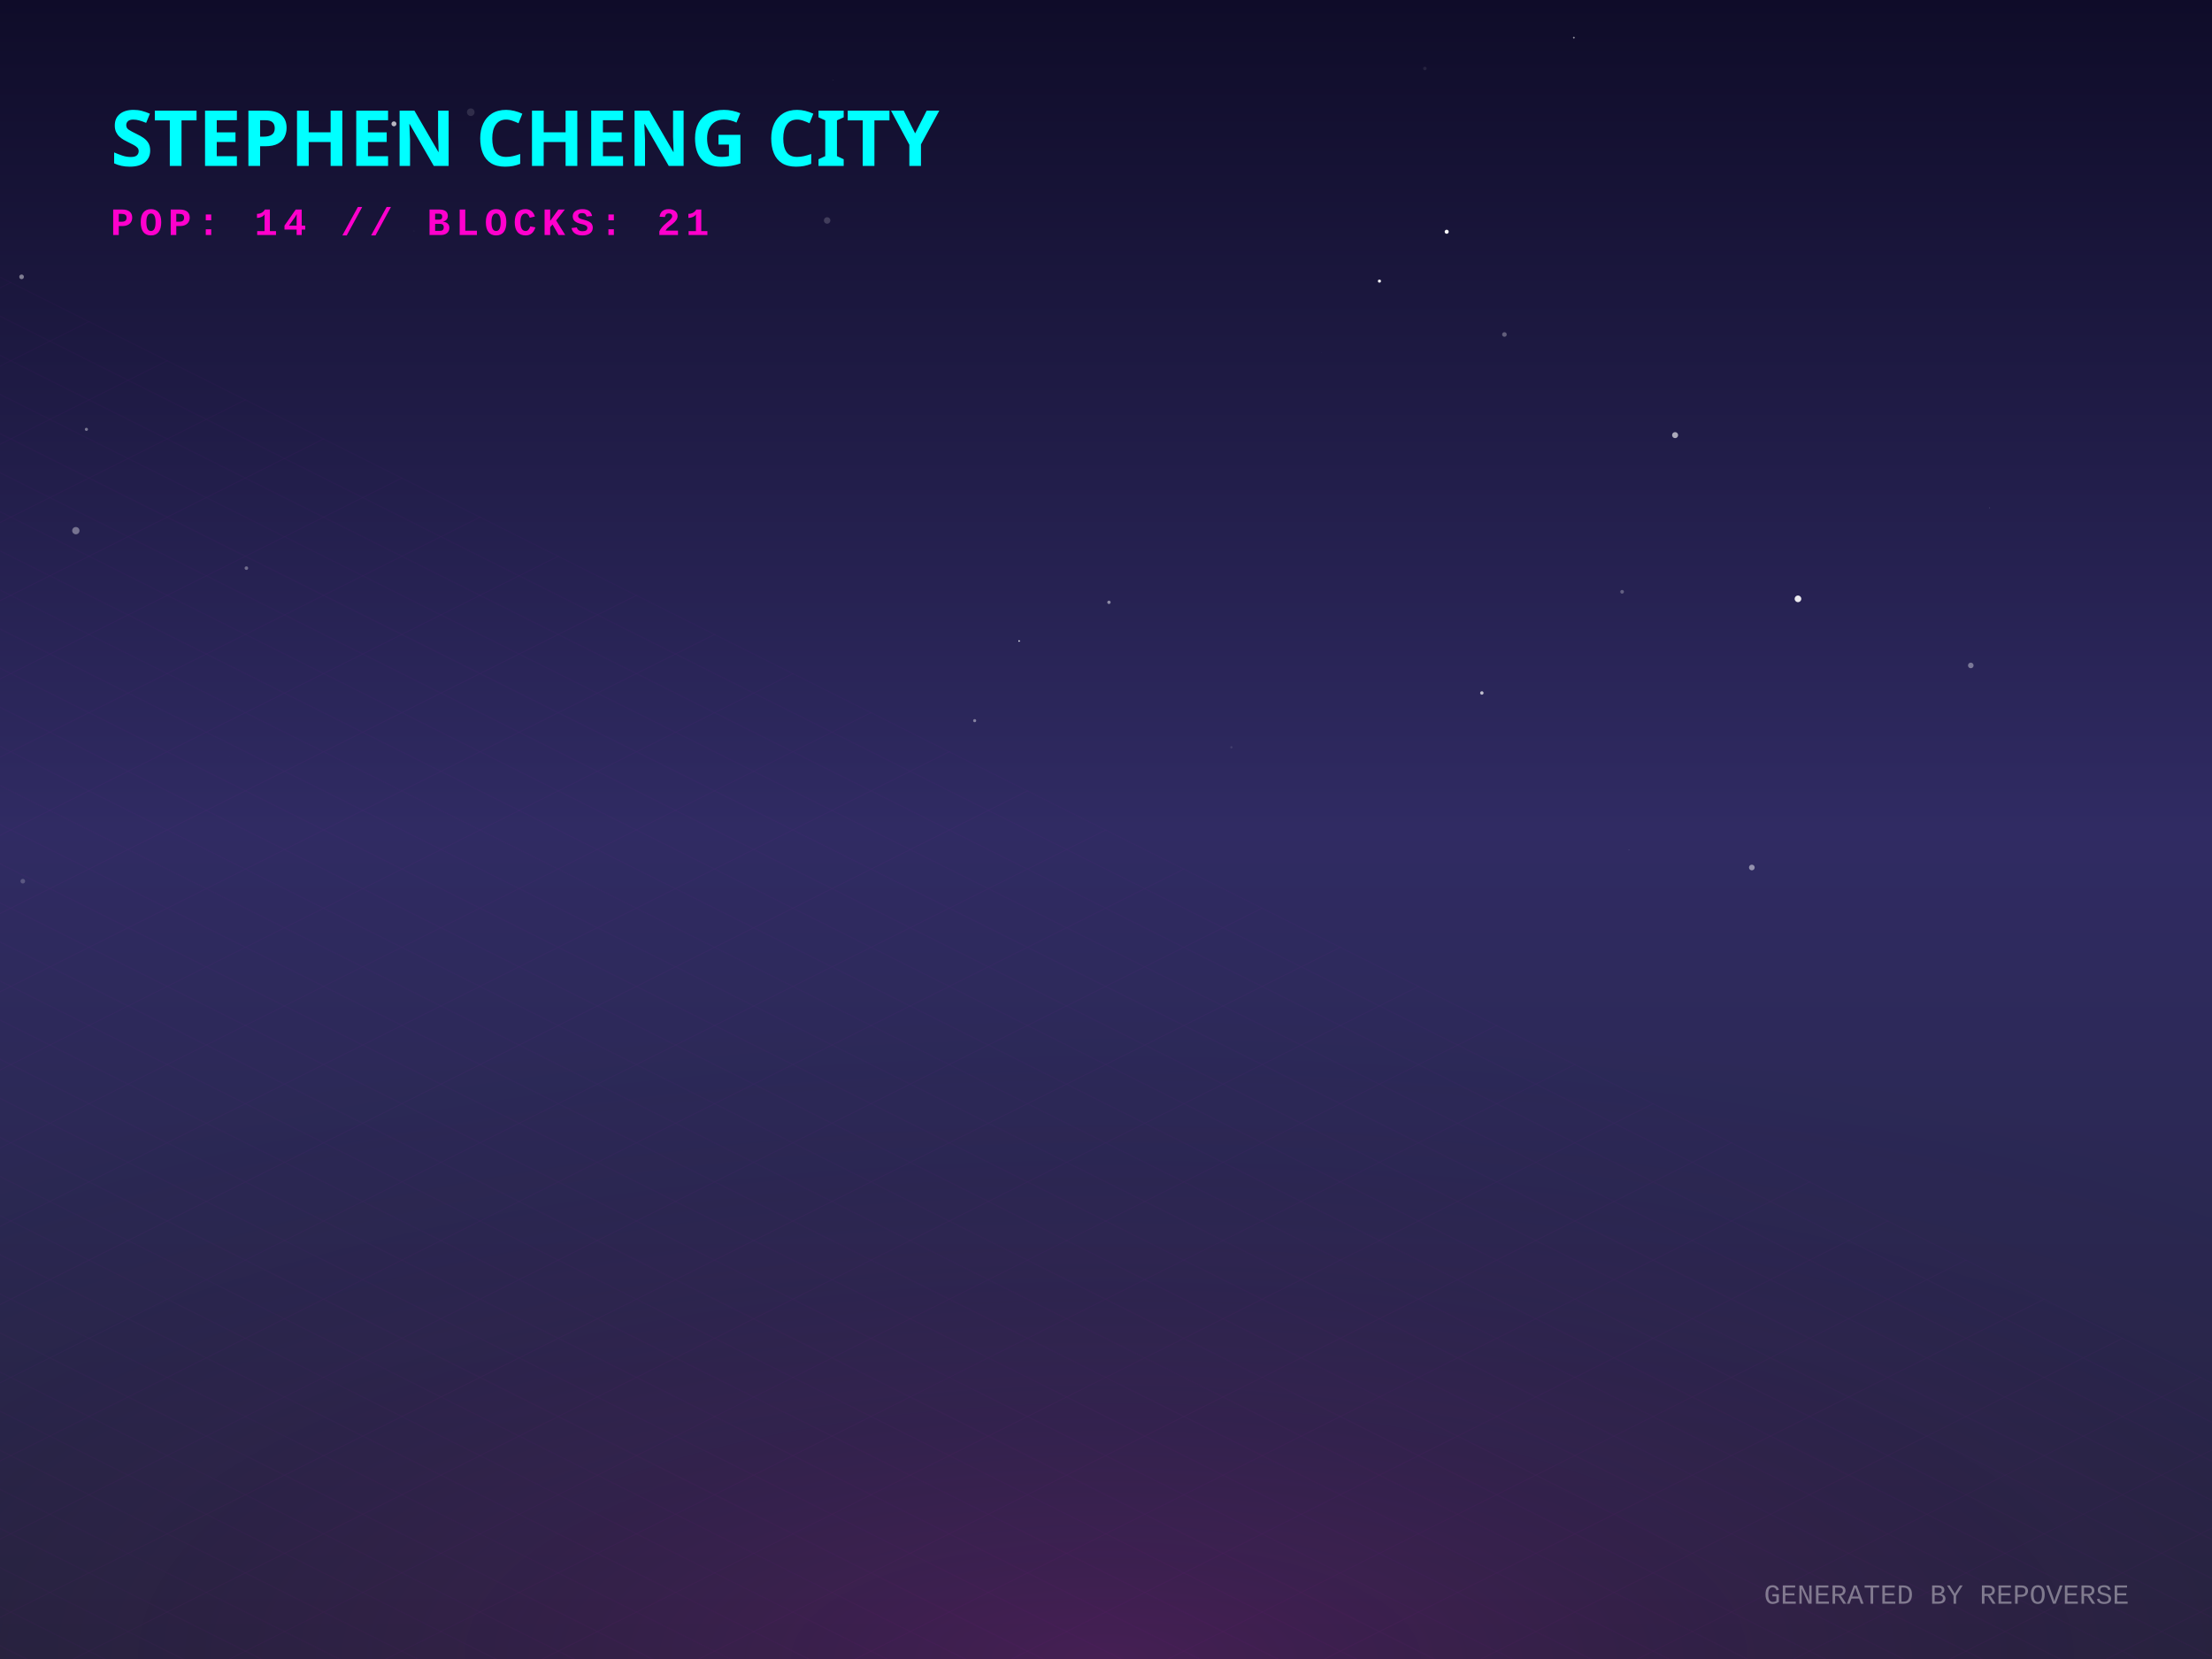
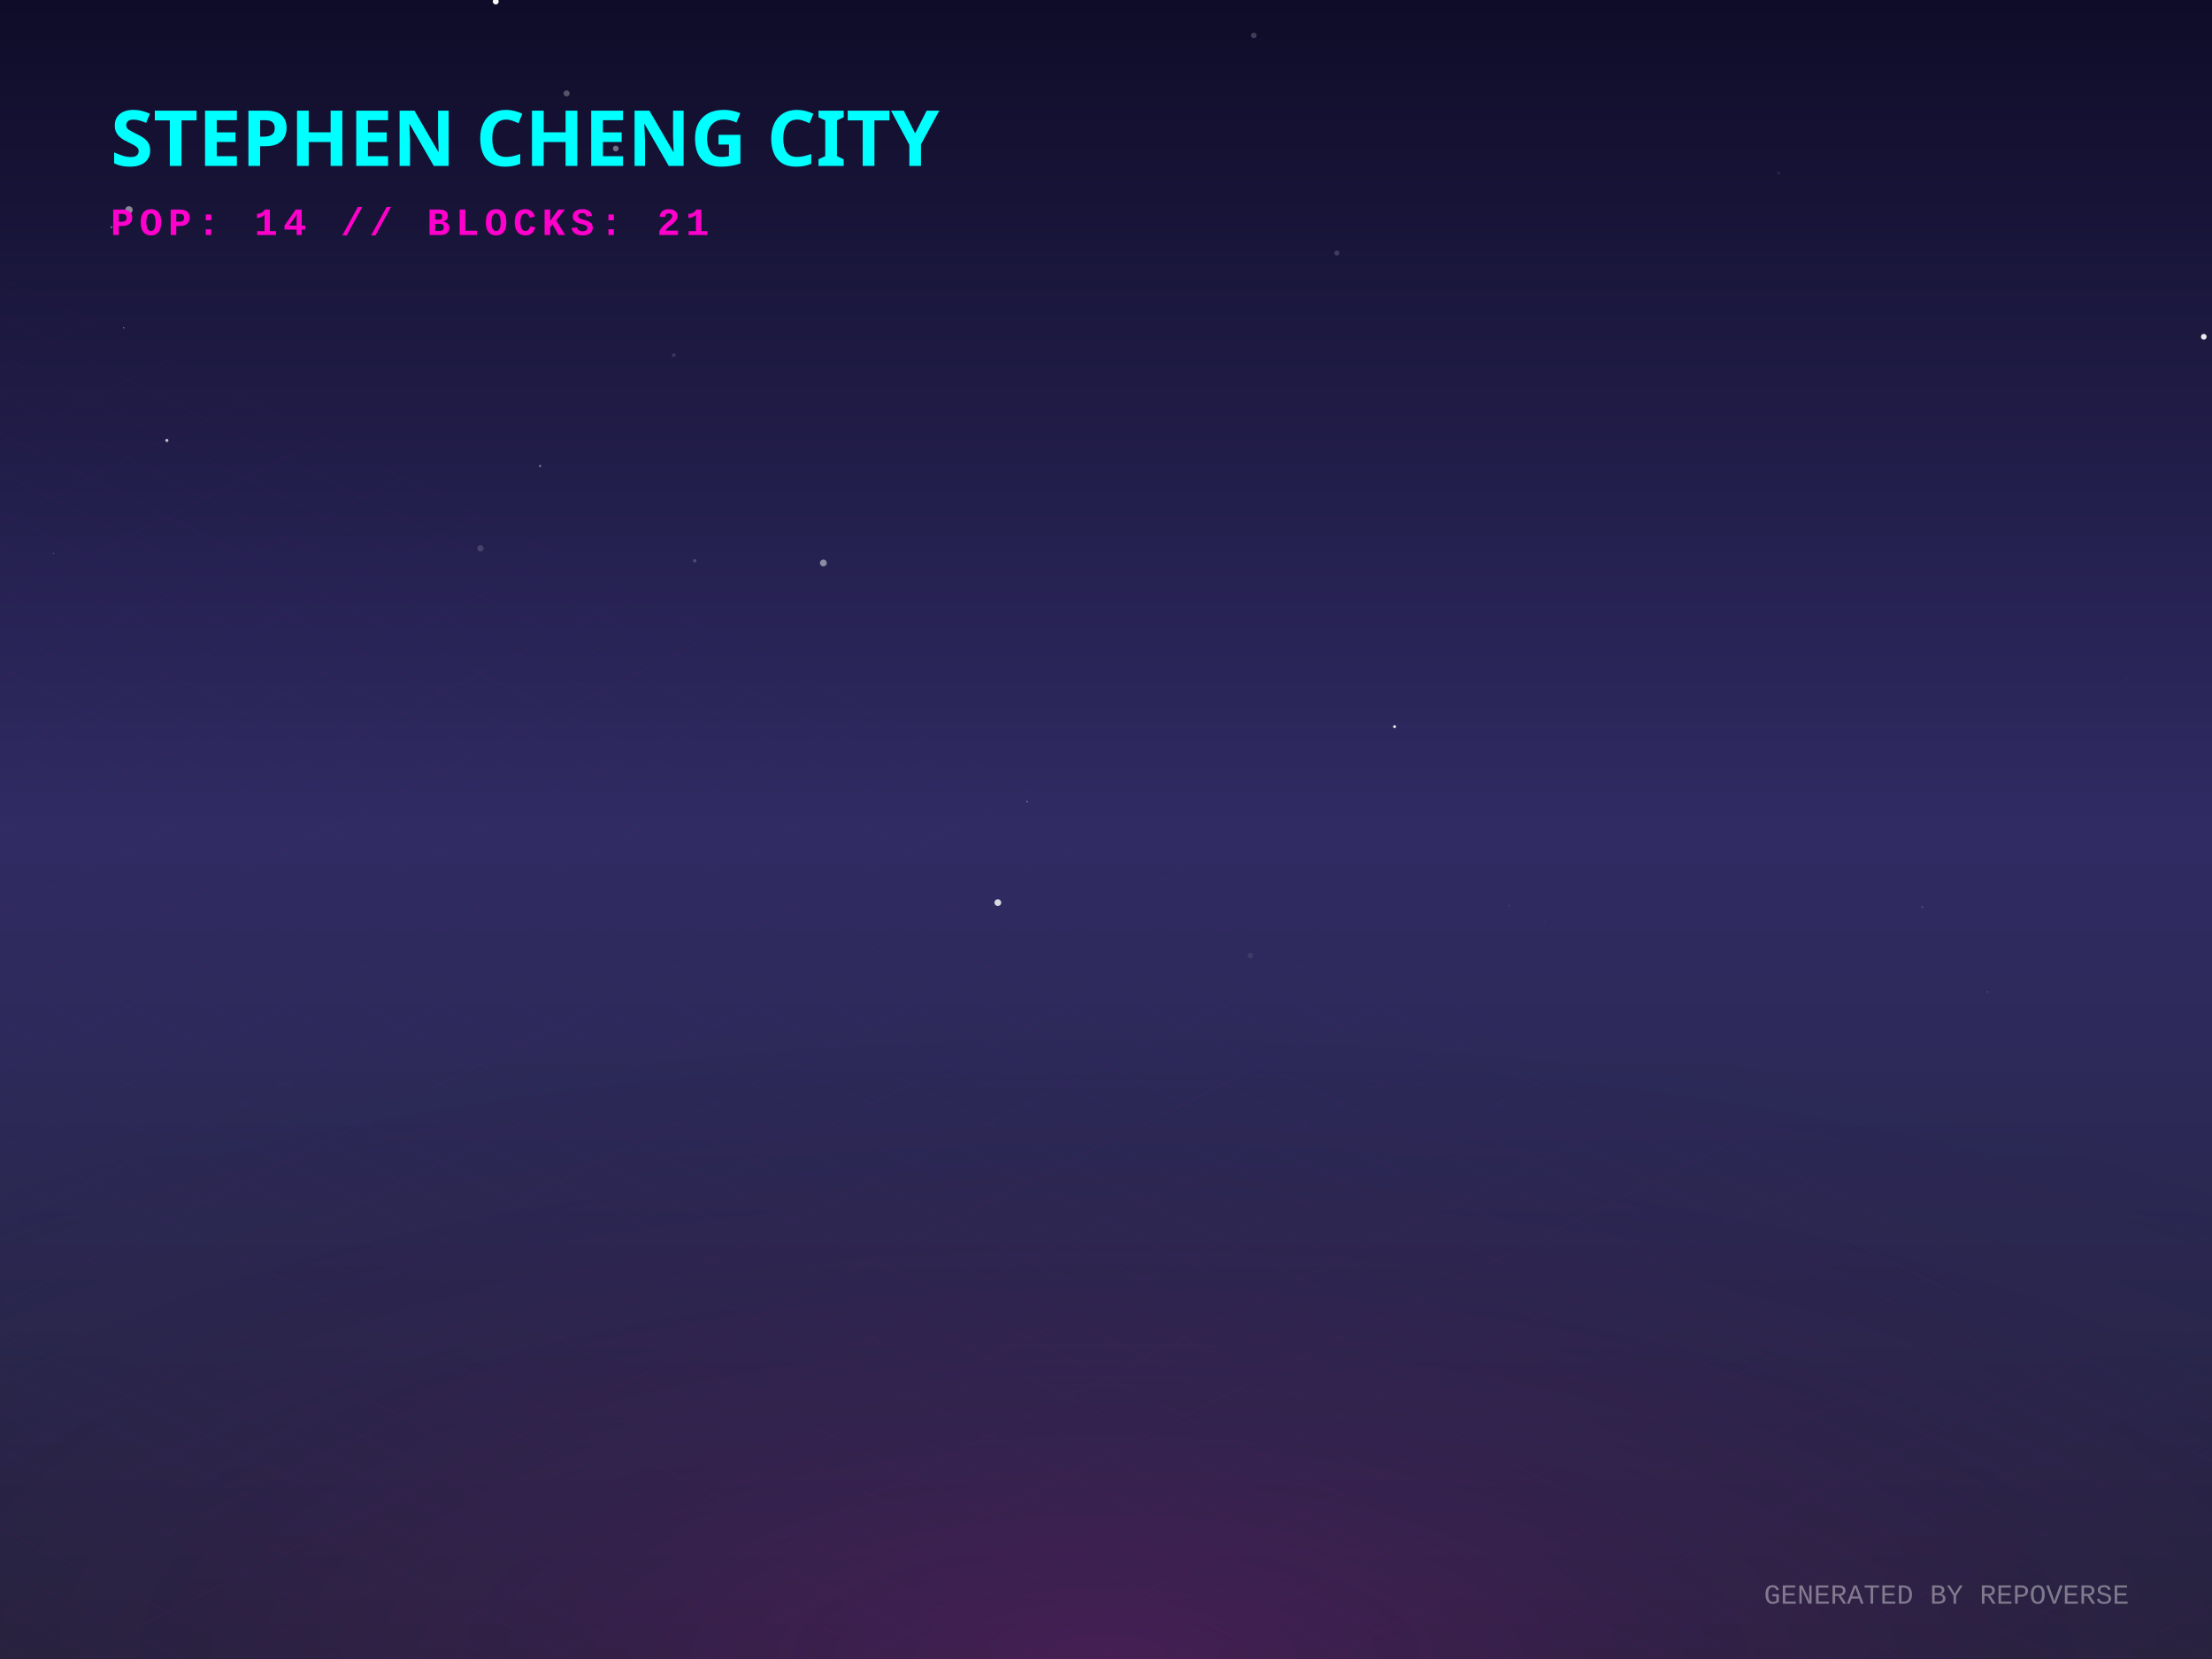
<svg xmlns="http://www.w3.org/2000/svg" width="800" height="600" viewBox="0 0 800 600">
  <defs>
    <linearGradient id="skyGradient" x1="0%" y1="0%" x2="0%" y2="100%">
      <stop offset="0%" stop-color="#0f0c29" />
      <stop offset="50%" stop-color="#302b63" />
      <stop offset="100%" stop-color="#24243e" />
    </linearGradient>
    <pattern id="gridPattern" width="40" height="20" patternUnits="userSpaceOnUse" patternTransform="rotate(0)">
      <path d="M 40 0 L 0 0 0 20" fill="none" stroke="magenta" stroke-width="0.5" opacity="0.2" />
    </pattern>
    <radialGradient id="floorGlow" cx="50%" cy="100%" r="80%">
      <stop offset="0%" stop-color="#ff00cc" stop-opacity="0.15" />
      <stop offset="100%" stop-color="transparent" />
    </radialGradient>
    <linearGradient id="gradLeft-happy" x1="0%" y1="0%" x2="100%" y2="100%">
      <stop offset="0%" stop-color="#FFD700" stop-opacity="0.8" />
      <stop offset="100%" stop-color="#050510" stop-opacity="0.9" />
    </linearGradient>
    <linearGradient id="gradRight-happy" x1="0%" y1="0%" x2="0%" y2="100%">
      <stop offset="0%" stop-color="#FFD700" stop-opacity="0.6" />
      <stop offset="100%" stop-color="#0b0b1a" stop-opacity="0.8" />
    </linearGradient>
    <linearGradient id="gradLeft-focused" x1="0%" y1="0%" x2="100%" y2="100%">
      <stop offset="0%" stop-color="#00FF94" stop-opacity="0.8" />
      <stop offset="100%" stop-color="#050510" stop-opacity="0.9" />
    </linearGradient>
    <linearGradient id="gradRight-focused" x1="0%" y1="0%" x2="0%" y2="100%">
      <stop offset="0%" stop-color="#00FF94" stop-opacity="0.6" />
      <stop offset="100%" stop-color="#0b0b1a" stop-opacity="0.8" />
    </linearGradient>
    <linearGradient id="gradLeft-calm" x1="0%" y1="0%" x2="100%" y2="100%">
      <stop offset="0%" stop-color="#00C2FF" stop-opacity="0.8" />
      <stop offset="100%" stop-color="#050510" stop-opacity="0.9" />
    </linearGradient>
    <linearGradient id="gradRight-calm" x1="0%" y1="0%" x2="0%" y2="100%">
      <stop offset="0%" stop-color="#00C2FF" stop-opacity="0.6" />
      <stop offset="100%" stop-color="#0b0b1a" stop-opacity="0.8" />
    </linearGradient>
    <linearGradient id="gradLeft-stressed" x1="0%" y1="0%" x2="100%" y2="100%">
      <stop offset="0%" stop-color="#FF2A6D" stop-opacity="0.8" />
      <stop offset="100%" stop-color="#050510" stop-opacity="0.9" />
    </linearGradient>
    <linearGradient id="gradRight-stressed" x1="0%" y1="0%" x2="0%" y2="100%">
      <stop offset="0%" stop-color="#FF2A6D" stop-opacity="0.6" />
      <stop offset="100%" stop-color="#0b0b1a" stop-opacity="0.8" />
    </linearGradient>
    <linearGradient id="gradLeft-energetic" x1="0%" y1="0%" x2="100%" y2="100%">
      <stop offset="0%" stop-color="#D300C5" stop-opacity="0.8" />
      <stop offset="100%" stop-color="#050510" stop-opacity="0.9" />
    </linearGradient>
    <linearGradient id="gradRight-energetic" x1="0%" y1="0%" x2="0%" y2="100%">
      <stop offset="0%" stop-color="#D300C5" stop-opacity="0.6" />
      <stop offset="100%" stop-color="#0b0b1a" stop-opacity="0.8" />
    </linearGradient>
  </defs>
  <rect width="100%" height="100%" fill="url(#skyGradient)" />
-   <circle cx="299.143" cy="79.729" r="1.175" fill="white" opacity="0.177" />
-   <circle cx="27.43" cy="191.927" r="1.322" fill="white" opacity="0.372" />
-   <circle cx="605.825" cy="157.369" r="1.088" fill="white" opacity="0.628" />
-   <circle cx="586.656" cy="214.028" r="0.667" fill="white" opacity="0.278" />
-   <circle cx="352.504" cy="260.639" r="0.556" fill="white" opacity="0.425" />
-   <circle cx="142.475" cy="44.793" r="0.896" fill="white" opacity="0.697" />
-   <circle cx="712.764" cy="240.667" r="1.008" fill="white" opacity="0.38" />
-   <circle cx="498.892" cy="101.664" r="0.573" fill="white" opacity="0.914" />
-   <circle cx="149.726" cy="83.553" r="0.148" fill="white" opacity="0.116" />
-   <circle cx="8.248" cy="318.696" r="0.841" fill="white" opacity="0.214" />
-   <circle cx="170.256" cy="40.579" r="1.379" fill="white" opacity="0.124" />
-   <circle cx="515.327" cy="24.763" r="0.628" fill="white" opacity="0.084" />
-   <circle cx="401.07" cy="217.832" r="0.606" fill="white" opacity="0.477" />
-   <circle cx="569.207" cy="13.624" r="0.315" fill="white" opacity="0.573" />
-   <circle cx="589.124" cy="307.353" r="0.083" fill="white" opacity="0.694" />
-   <circle cx="535.933" cy="250.622" r="0.623" fill="white" opacity="0.698" />
-   <circle cx="89.107" cy="205.475" r="0.643" fill="white" opacity="0.341" />
-   <circle cx="544.099" cy="120.97" r="0.835" fill="white" opacity="0.304" />
-   <circle cx="445.351" cy="270.265" r="0.41" fill="white" opacity="0.105" />
-   <circle cx="301.368" cy="29.02" r="0.056" fill="white" opacity="0.958" />
-   <circle cx="523.213" cy="83.817" r="0.733" fill="white" opacity="0.968" />
-   <circle cx="31.25" cy="155.284" r="0.564" fill="white" opacity="0.401" />
-   <circle cx="719.603" cy="183.678" r="0.095" fill="white" opacity="0.573" />
-   <circle cx="83.169" cy="273.539" r="0.015" fill="white" opacity="0.775" />
-   <circle cx="633.575" cy="313.742" r="1.03" fill="white" opacity="0.483" />
-   <circle cx="368.586" cy="231.829" r="0.283" fill="white" opacity="0.978" />
-   <circle cx="92.003" cy="127.97" r="0.018" fill="white" opacity="0.013" />
-   <circle cx="477.859" cy="127.461" r="0.132" fill="white" opacity="0.037" />
-   <circle cx="7.806" cy="100.124" r="0.844" fill="white" opacity="0.443" />
-   <circle cx="650.264" cy="216.577" r="1.204" fill="white" opacity="0.9" />
+   <circle cx="718.729" cy="358.729" r="0.151" fill="white" opacity="0.544" />
+   <circle cx="545.8" cy="327.577" r="0.35" fill="white" opacity="0.078" />
+   <circle cx="643.274" cy="62.624" r="0.658" fill="white" opacity="0.067" />
+   <circle cx="371.498" cy="289.87" r="0.238" fill="white" opacity="0.62" />
+   <circle cx="204.92" cy="33.78" r="1.098" fill="white" opacity="0.284" />
+   <circle cx="360.876" cy="326.449" r="1.224" fill="white" opacity="0.818" />
+   <circle cx="797.035" cy="121.79" r="1.026" fill="white" opacity="0.91" />
+   <circle cx="179.293" cy="0.537" r="1.071" fill="white" opacity="0.992" />
+   <circle cx="85.56" cy="40.344" r="0.235" fill="white" opacity="0.227" />
+   <circle cx="452.193" cy="345.573" r="0.975" fill="white" opacity="0.079" />
+   <circle cx="695.21" cy="328.059" r="0.374" fill="white" opacity="0.146" />
+   <circle cx="669.053" cy="135.445" r="0.136" fill="white" opacity="0.148" />
+   <circle cx="558.542" cy="34.85" r="0.1" fill="white" opacity="0.222" />
+   <circle cx="46.625" cy="75.934" r="1.354" fill="white" opacity="0.486" />
+   <circle cx="40.329" cy="82.195" r="0.375" fill="white" opacity="0.391" />
+   <circle cx="19.314" cy="200.152" r="0.207" fill="white" opacity="0.26" />
+   <circle cx="769.126" cy="245.511" r="0.566" fill="white" opacity="0.019" />
+   <circle cx="44.725" cy="118.582" r="0.214" fill="white" opacity="0.629" />
+   <circle cx="297.783" cy="203.609" r="1.239" fill="white" opacity="0.478" />
+   <circle cx="60.35" cy="159.285" r="0.568" fill="white" opacity="0.725" />
+   <circle cx="558.426" cy="333.162" r="0.108" fill="white" opacity="0.37" />
+   <circle cx="222.71" cy="53.724" r="1.037" fill="white" opacity="0.394" />
+   <circle cx="504.36" cy="262.805" r="0.52" fill="white" opacity="0.954" />
+   <circle cx="453.463" cy="12.825" r="1.018" fill="white" opacity="0.199" />
+   <circle cx="127.842" cy="33.101" r="0.077" fill="white" opacity="0.421" />
+   <circle cx="243.682" cy="128.421" r="0.699" fill="white" opacity="0.127" />
+   <circle cx="251.251" cy="202.824" r="0.616" fill="white" opacity="0.197" />
+   <circle cx="483.482" cy="91.497" r="0.902" fill="white" opacity="0.169" />
+   <circle cx="195.323" cy="168.537" r="0.404" fill="white" opacity="0.418" />
+   <circle cx="173.761" cy="198.326" r="1.162" fill="white" opacity="0.156" />
  <g transform="translate(0, 300) scale(1, 0.5)">
    <rect x="-800" y="0" width="2400" height="1200" fill="url(#gridPattern)" opacity="0.3" transform="rotate(45, 400, 0)" />
  </g>
  <rect x="0" y="300" width="800" height="300" fill="url(#floorGlow)" />
  <g transform="translate(40, 60)">
    <text fill="cyan" font-family="Verdana, sans-serif" font-size="28" font-weight="900" style="text-shadow: 0 0 10px cyan;">STEPHEN CHENG CITY</text>
    <text y="25" fill="#ff00cc" font-family="Courier New, monospace" font-size="14" font-weight="bold" letter-spacing="2">POP: 14 // BLOCKS: 21</text>
  </g>
  <g transform="translate(0, 50)">
    <a href="https://github.com/zintaen/gam" target="_blank">
      <g class="building" opacity="0">
        <animate attributeName="opacity" values="0;1" dur="0.8s" begin="0s" fill="freeze" />
        <ellipse cx="400" cy="292.833" rx="22.5" ry="12" fill="black" opacity="0.4" blur="2" />
        <path d="M 385 197.593 l 0 95.24 l 15 7.5 l 0 -95.24 z" fill="url(#gradLeft-focused)" stroke="none" />
        <path d="M 415 197.593 l 0 95.24 l -15 7.5 l 0 -95.24 z" fill="url(#gradRight-focused)" stroke="none" />
        <path d="M 400 190.093 l 15 7.5 l -15 7.5 l -15 -7.5 z" fill="#E0FFF1" fill-opacity="0.9" stroke="none" />
        <path d="M 385 197.593 l 0 95.24 l 15 7.5 l 0 -95.24 z" fill="none" stroke="#00FF94" stroke-width="0.5" opacity="0.5" />
        <path d="M 415 197.593 l 0 95.24 l -15 7.5 l 0 -95.24 z" fill="none" stroke="#00FF94" stroke-width="0.5" opacity="0.5" />
        <path d="M 404 277.333 l 7 4" stroke="#E0FFF1" stroke-width="2" stroke-opacity="0.6" />
        <path d="M 389 279.333 l 7 -4" stroke="#E0FFF1" stroke-width="2" stroke-opacity="0.4" />
-         <path d="M 404 267.333 l 7 4" stroke="#E0FFF1" stroke-width="2" stroke-opacity="0.6" />
        <path d="M 389 269.333 l 7 -4" stroke="#E0FFF1" stroke-width="2" stroke-opacity="0.4" />
-         <path d="M 404 257.333 l 7 4" stroke="#E0FFF1" stroke-width="2" stroke-opacity="0.6" />
        <path d="M 389 259.333 l 7 -4" stroke="#E0FFF1" stroke-width="2" stroke-opacity="0.4" />
-         <path d="M 389 249.333 l 7 -4" stroke="#E0FFF1" stroke-width="2" stroke-opacity="0.4" />
+         <path d="M 404 237.333 l 7 4" stroke="#E0FFF1" stroke-width="2" stroke-opacity="0.6" />
        <path d="M 389 239.333 l 7 -4" stroke="#E0FFF1" stroke-width="2" stroke-opacity="0.4" />
        <path d="M 404 227.333 l 7 4" stroke="#E0FFF1" stroke-width="2" stroke-opacity="0.6" />
        <path d="M 389 229.333 l 7 -4" stroke="#E0FFF1" stroke-width="2" stroke-opacity="0.4" />
        <path d="M 404 217.333 l 7 4" stroke="#E0FFF1" stroke-width="2" stroke-opacity="0.6" />
        <path d="M 389 219.333 l 7 -4" stroke="#E0FFF1" stroke-width="2" stroke-opacity="0.4" />
        <path d="M 404 207.333 l 7 4" stroke="#E0FFF1" stroke-width="2" stroke-opacity="0.6" />
      </g>
    </a>
    <a href="https://github.com/zintaen/repo-verse" target="_blank">
      <g class="building" opacity="0">
        <animate attributeName="opacity" values="0;1" dur="0.8s" begin="0.05s" fill="freeze" />
        <ellipse cx="424" cy="304.833" rx="22.5" ry="12" fill="black" opacity="0.4" blur="2" />
        <path d="M 409 284.833 l 0 20 l 15 7.5 l 0 -20 z" fill="url(#gradLeft-focused)" stroke="none" />
        <path d="M 439 284.833 l 0 20 l -15 7.5 l 0 -20 z" fill="url(#gradRight-focused)" stroke="none" />
        <path d="M 424 277.333 l 15 7.5 l -15 7.5 l -15 -7.5 z" fill="#E0FFF1" fill-opacity="0.9" stroke="none" />
        <path d="M 409 284.833 l 0 20 l 15 7.5 l 0 -20 z" fill="none" stroke="#00FF94" stroke-width="0.5" opacity="0.5" />
        <path d="M 439 284.833 l 0 20 l -15 7.5 l 0 -20 z" fill="none" stroke="#00FF94" stroke-width="0.5" opacity="0.5" />
      </g>
    </a>
    <a href="https://github.com/zintaen/claude-mem" target="_blank">
      <g class="building" opacity="0">
        <animate attributeName="opacity" values="0;1" dur="0.8s" begin="0.1s" fill="freeze" />
        <ellipse cx="376" cy="304.833" rx="22.5" ry="12" fill="black" opacity="0.4" blur="2" />
        <path d="M 361 104.833 l 0 200 l 15 7.5 l 0 -200 z" fill="url(#gradLeft-energetic)" stroke="none" />
        <path d="M 391 104.833 l 0 200 l -15 7.5 l 0 -200 z" fill="url(#gradRight-energetic)" stroke="none" />
        <path d="M 376 97.333 l 15 7.5 l -15 7.5 l -15 -7.5 z" fill="#FAD7FA" fill-opacity="0.9" stroke="none" />
        <path d="M 361 104.833 l 0 200 l 15 7.5 l 0 -200 z" fill="none" stroke="#D300C5" stroke-width="0.5" opacity="0.5" />
        <path d="M 391 104.833 l 0 200 l -15 7.5 l 0 -200 z" fill="none" stroke="#D300C5" stroke-width="0.5" opacity="0.5" />
-         <path d="M 365 291.333 l 7 -4" stroke="#FAD7FA" stroke-width="2" stroke-opacity="0.4" />
+         <path d="M 380 289.333 l 7 4" stroke="#FAD7FA" stroke-width="2" stroke-opacity="0.6" />
+         <path d="M 365 281.333 l 7 -4" stroke="#FAD7FA" stroke-width="2" stroke-opacity="0.4" />
        <path d="M 380 269.333 l 7 4" stroke="#FAD7FA" stroke-width="2" stroke-opacity="0.6" />
        <path d="M 365 271.333 l 7 -4" stroke="#FAD7FA" stroke-width="2" stroke-opacity="0.4" />
        <path d="M 380 259.333 l 7 4" stroke="#FAD7FA" stroke-width="2" stroke-opacity="0.6" />
        <path d="M 365 261.333 l 7 -4" stroke="#FAD7FA" stroke-width="2" stroke-opacity="0.4" />
+         <path d="M 380 249.333 l 7 4" stroke="#FAD7FA" stroke-width="2" stroke-opacity="0.6" />
+         <path d="M 365 251.333 l 7 -4" stroke="#FAD7FA" stroke-width="2" stroke-opacity="0.4" />
        <path d="M 380 239.333 l 7 4" stroke="#FAD7FA" stroke-width="2" stroke-opacity="0.6" />
        <path d="M 365 241.333 l 7 -4" stroke="#FAD7FA" stroke-width="2" stroke-opacity="0.4" />
+         <path d="M 380 229.333 l 7 4" stroke="#FAD7FA" stroke-width="2" stroke-opacity="0.6" />
        <path d="M 365 231.333 l 7 -4" stroke="#FAD7FA" stroke-width="2" stroke-opacity="0.4" />
        <path d="M 380 219.333 l 7 4" stroke="#FAD7FA" stroke-width="2" stroke-opacity="0.6" />
-         <path d="M 365 221.333 l 7 -4" stroke="#FAD7FA" stroke-width="2" stroke-opacity="0.4" />
-         <path d="M 380 209.333 l 7 4" stroke="#FAD7FA" stroke-width="2" stroke-opacity="0.6" />
        <path d="M 365 211.333 l 7 -4" stroke="#FAD7FA" stroke-width="2" stroke-opacity="0.4" />
        <path d="M 365 201.333 l 7 -4" stroke="#FAD7FA" stroke-width="2" stroke-opacity="0.4" />
-         <path d="M 380 189.333 l 7 4" stroke="#FAD7FA" stroke-width="2" stroke-opacity="0.6" />
+         <path d="M 365 191.333 l 7 -4" stroke="#FAD7FA" stroke-width="2" stroke-opacity="0.4" />
        <path d="M 380 179.333 l 7 4" stroke="#FAD7FA" stroke-width="2" stroke-opacity="0.6" />
        <path d="M 365 181.333 l 7 -4" stroke="#FAD7FA" stroke-width="2" stroke-opacity="0.4" />
+         <path d="M 380 169.333 l 7 4" stroke="#FAD7FA" stroke-width="2" stroke-opacity="0.6" />
        <path d="M 365 171.333 l 7 -4" stroke="#FAD7FA" stroke-width="2" stroke-opacity="0.4" />
        <path d="M 380 159.333 l 7 4" stroke="#FAD7FA" stroke-width="2" stroke-opacity="0.6" />
+         <path d="M 365 161.333 l 7 -4" stroke="#FAD7FA" stroke-width="2" stroke-opacity="0.4" />
        <path d="M 380 149.333 l 7 4" stroke="#FAD7FA" stroke-width="2" stroke-opacity="0.6" />
        <path d="M 365 151.333 l 7 -4" stroke="#FAD7FA" stroke-width="2" stroke-opacity="0.4" />
-         <path d="M 380 139.333 l 7 4" stroke="#FAD7FA" stroke-width="2" stroke-opacity="0.6" />
        <path d="M 380 129.333 l 7 4" stroke="#FAD7FA" stroke-width="2" stroke-opacity="0.6" />
+         <path d="M 365 131.333 l 7 -4" stroke="#FAD7FA" stroke-width="2" stroke-opacity="0.4" />
        <path d="M 380 119.333 l 7 4" stroke="#FAD7FA" stroke-width="2" stroke-opacity="0.6" />
        <path d="M 365 121.333 l 7 -4" stroke="#FAD7FA" stroke-width="2" stroke-opacity="0.4" />
+         <path d="M 365 111.333 l 7 -4" stroke="#FAD7FA" stroke-width="2" stroke-opacity="0.4" />
      </g>
    </a>
    <a href="https://github.com/zintaen/issue-hunter" target="_blank">
      <g class="building" opacity="0">
        <animate attributeName="opacity" values="0;1" dur="0.8s" begin="0.15s" fill="freeze" />
        <ellipse cx="448" cy="315.536" rx="18.607" ry="9.924" fill="black" opacity="0.4" blur="2" />
        <path d="M 435.595 295.536 l 0 20 l 12.405 6.202 l 0 -20 z" fill="url(#gradLeft-calm)" stroke="none" />
        <path d="M 460.405 295.536 l 0 20 l -12.405 6.202 l 0 -20 z" fill="url(#gradRight-calm)" stroke="none" />
        <path d="M 448 289.333 l 12.405 6.202 l -12.405 6.202 l -12.405 -6.202 z" fill="#D1F4FF" fill-opacity="0.9" stroke="none" />
        <path d="M 435.595 295.536 l 0 20 l 12.405 6.202 l 0 -20 z" fill="none" stroke="#00C2FF" stroke-width="0.5" opacity="0.5" />
        <path d="M 460.405 295.536 l 0 20 l -12.405 6.202 l 0 -20 z" fill="none" stroke="#00C2FF" stroke-width="0.5" opacity="0.5" />
      </g>
    </a>
    <a href="https://github.com/zintaen/huashu-design" target="_blank">
      <g class="building" opacity="0">
        <animate attributeName="opacity" values="0;1" dur="0.8s" begin="0.2s" fill="freeze" />
        <ellipse cx="400" cy="316.833" rx="22.5" ry="12" fill="black" opacity="0.4" blur="2" />
        <path d="M 385 116.833 l 0 200 l 15 7.5 l 0 -200 z" fill="url(#gradLeft-energetic)" stroke="none" />
        <path d="M 415 116.833 l 0 200 l -15 7.5 l 0 -200 z" fill="url(#gradRight-energetic)" stroke="none" />
        <path d="M 400 109.333 l 15 7.5 l -15 7.5 l -15 -7.5 z" fill="#FAD7FA" fill-opacity="0.9" stroke="none" />
        <path d="M 385 116.833 l 0 200 l 15 7.5 l 0 -200 z" fill="none" stroke="#D300C5" stroke-width="0.5" opacity="0.5" />
        <path d="M 415 116.833 l 0 200 l -15 7.5 l 0 -200 z" fill="none" stroke="#D300C5" stroke-width="0.5" opacity="0.5" />
-         <path d="M 404 301.333 l 7 4" stroke="#FAD7FA" stroke-width="2" stroke-opacity="0.6" />
        <path d="M 389 303.333 l 7 -4" stroke="#FAD7FA" stroke-width="2" stroke-opacity="0.4" />
        <path d="M 404 291.333 l 7 4" stroke="#FAD7FA" stroke-width="2" stroke-opacity="0.6" />
        <path d="M 389 293.333 l 7 -4" stroke="#FAD7FA" stroke-width="2" stroke-opacity="0.4" />
-         <path d="M 389 283.333 l 7 -4" stroke="#FAD7FA" stroke-width="2" stroke-opacity="0.4" />
        <path d="M 404 271.333 l 7 4" stroke="#FAD7FA" stroke-width="2" stroke-opacity="0.6" />
        <path d="M 389 273.333 l 7 -4" stroke="#FAD7FA" stroke-width="2" stroke-opacity="0.4" />
        <path d="M 404 261.333 l 7 4" stroke="#FAD7FA" stroke-width="2" stroke-opacity="0.6" />
        <path d="M 389 263.333 l 7 -4" stroke="#FAD7FA" stroke-width="2" stroke-opacity="0.4" />
-         <path d="M 404 251.333 l 7 4" stroke="#FAD7FA" stroke-width="2" stroke-opacity="0.6" />
        <path d="M 389 253.333 l 7 -4" stroke="#FAD7FA" stroke-width="2" stroke-opacity="0.4" />
        <path d="M 404 241.333 l 7 4" stroke="#FAD7FA" stroke-width="2" stroke-opacity="0.6" />
+         <path d="M 389 243.333 l 7 -4" stroke="#FAD7FA" stroke-width="2" stroke-opacity="0.4" />
+         <path d="M 404 231.333 l 7 4" stroke="#FAD7FA" stroke-width="2" stroke-opacity="0.6" />
+         <path d="M 389 233.333 l 7 -4" stroke="#FAD7FA" stroke-width="2" stroke-opacity="0.4" />
        <path d="M 389 223.333 l 7 -4" stroke="#FAD7FA" stroke-width="2" stroke-opacity="0.4" />
        <path d="M 404 211.333 l 7 4" stroke="#FAD7FA" stroke-width="2" stroke-opacity="0.6" />
+         <path d="M 389 213.333 l 7 -4" stroke="#FAD7FA" stroke-width="2" stroke-opacity="0.4" />
+         <path d="M 404 201.333 l 7 4" stroke="#FAD7FA" stroke-width="2" stroke-opacity="0.6" />
        <path d="M 389 203.333 l 7 -4" stroke="#FAD7FA" stroke-width="2" stroke-opacity="0.4" />
-         <path d="M 404 191.333 l 7 4" stroke="#FAD7FA" stroke-width="2" stroke-opacity="0.6" />
        <path d="M 389 193.333 l 7 -4" stroke="#FAD7FA" stroke-width="2" stroke-opacity="0.4" />
-         <path d="M 389 183.333 l 7 -4" stroke="#FAD7FA" stroke-width="2" stroke-opacity="0.4" />
-         <path d="M 404 171.333 l 7 4" stroke="#FAD7FA" stroke-width="2" stroke-opacity="0.6" />
+         <path d="M 404 181.333 l 7 4" stroke="#FAD7FA" stroke-width="2" stroke-opacity="0.6" />
        <path d="M 389 173.333 l 7 -4" stroke="#FAD7FA" stroke-width="2" stroke-opacity="0.4" />
+         <path d="M 389 163.333 l 7 -4" stroke="#FAD7FA" stroke-width="2" stroke-opacity="0.4" />
+         <path d="M 404 151.333 l 7 4" stroke="#FAD7FA" stroke-width="2" stroke-opacity="0.6" />
        <path d="M 389 153.333 l 7 -4" stroke="#FAD7FA" stroke-width="2" stroke-opacity="0.4" />
        <path d="M 404 141.333 l 7 4" stroke="#FAD7FA" stroke-width="2" stroke-opacity="0.6" />
        <path d="M 389 143.333 l 7 -4" stroke="#FAD7FA" stroke-width="2" stroke-opacity="0.4" />
        <path d="M 404 131.333 l 7 4" stroke="#FAD7FA" stroke-width="2" stroke-opacity="0.6" />
-         <path d="M 389 133.333 l 7 -4" stroke="#FAD7FA" stroke-width="2" stroke-opacity="0.4" />
-         <path d="M 389 123.333 l 7 -4" stroke="#FAD7FA" stroke-width="2" stroke-opacity="0.4" />
+         <path d="M 404 121.333 l 7 4" stroke="#FAD7FA" stroke-width="2" stroke-opacity="0.6" />
      </g>
    </a>
    <a href="https://github.com/zintaen/chalk" target="_blank">
      <g class="building" opacity="0">
        <animate attributeName="opacity" values="0;1" dur="0.8s" begin="0.25s" fill="freeze" />
        <ellipse cx="352" cy="316.833" rx="22.5" ry="12" fill="black" opacity="0.4" blur="2" />
        <path d="M 337 295.493 l 0 21.34 l 15 7.5 l 0 -21.34 z" fill="url(#gradLeft-energetic)" stroke="none" />
        <path d="M 367 295.493 l 0 21.34 l -15 7.5 l 0 -21.34 z" fill="url(#gradRight-energetic)" stroke="none" />
        <path d="M 352 287.993 l 15 7.5 l -15 7.5 l -15 -7.5 z" fill="#FAD7FA" fill-opacity="0.9" stroke="none" />
        <path d="M 337 295.493 l 0 21.34 l 15 7.5 l 0 -21.34 z" fill="none" stroke="#D300C5" stroke-width="0.5" opacity="0.5" />
        <path d="M 367 295.493 l 0 21.34 l -15 7.5 l 0 -21.34 z" fill="none" stroke="#D300C5" stroke-width="0.5" opacity="0.5" />
      </g>
    </a>
    <a href="https://github.com/zintaen/harper" target="_blank">
      <g class="building" opacity="0">
        <animate attributeName="opacity" values="0;1" dur="0.8s" begin="0.3s" fill="freeze" />
        <ellipse cx="472" cy="328.833" rx="22.5" ry="12" fill="black" opacity="0.4" blur="2" />
        <path d="M 457 128.833 l 0 200 l 15 7.5 l 0 -200 z" fill="url(#gradLeft-energetic)" stroke="none" />
        <path d="M 487 128.833 l 0 200 l -15 7.5 l 0 -200 z" fill="url(#gradRight-energetic)" stroke="none" />
        <path d="M 472 121.333 l 15 7.5 l -15 7.5 l -15 -7.5 z" fill="#FAD7FA" fill-opacity="0.9" stroke="none" />
        <path d="M 457 128.833 l 0 200 l 15 7.5 l 0 -200 z" fill="none" stroke="#D300C5" stroke-width="0.5" opacity="0.5" />
        <path d="M 487 128.833 l 0 200 l -15 7.5 l 0 -200 z" fill="none" stroke="#D300C5" stroke-width="0.5" opacity="0.5" />
        <path d="M 476 313.333 l 7 4" stroke="#FAD7FA" stroke-width="2" stroke-opacity="0.6" />
-         <path d="M 461 315.333 l 7 -4" stroke="#FAD7FA" stroke-width="2" stroke-opacity="0.4" />
-         <path d="M 461 305.333 l 7 -4" stroke="#FAD7FA" stroke-width="2" stroke-opacity="0.4" />
-         <path d="M 476 293.333 l 7 4" stroke="#FAD7FA" stroke-width="2" stroke-opacity="0.6" />
+         <path d="M 461 295.333 l 7 -4" stroke="#FAD7FA" stroke-width="2" stroke-opacity="0.4" />
        <path d="M 476 283.333 l 7 4" stroke="#FAD7FA" stroke-width="2" stroke-opacity="0.6" />
-         <path d="M 461 285.333 l 7 -4" stroke="#FAD7FA" stroke-width="2" stroke-opacity="0.4" />
+         <path d="M 476 273.333 l 7 4" stroke="#FAD7FA" stroke-width="2" stroke-opacity="0.6" />
        <path d="M 461 275.333 l 7 -4" stroke="#FAD7FA" stroke-width="2" stroke-opacity="0.4" />
-         <path d="M 476 263.333 l 7 4" stroke="#FAD7FA" stroke-width="2" stroke-opacity="0.6" />
-         <path d="M 461 265.333 l 7 -4" stroke="#FAD7FA" stroke-width="2" stroke-opacity="0.4" />
        <path d="M 461 255.333 l 7 -4" stroke="#FAD7FA" stroke-width="2" stroke-opacity="0.4" />
        <path d="M 476 243.333 l 7 4" stroke="#FAD7FA" stroke-width="2" stroke-opacity="0.6" />
        <path d="M 461 245.333 l 7 -4" stroke="#FAD7FA" stroke-width="2" stroke-opacity="0.4" />
-         <path d="M 476 233.333 l 7 4" stroke="#FAD7FA" stroke-width="2" stroke-opacity="0.6" />
        <path d="M 461 235.333 l 7 -4" stroke="#FAD7FA" stroke-width="2" stroke-opacity="0.4" />
-         <path d="M 461 225.333 l 7 -4" stroke="#FAD7FA" stroke-width="2" stroke-opacity="0.4" />
+         <path d="M 476 223.333 l 7 4" stroke="#FAD7FA" stroke-width="2" stroke-opacity="0.6" />
        <path d="M 476 213.333 l 7 4" stroke="#FAD7FA" stroke-width="2" stroke-opacity="0.6" />
+         <path d="M 461 215.333 l 7 -4" stroke="#FAD7FA" stroke-width="2" stroke-opacity="0.4" />
+         <path d="M 476 203.333 l 7 4" stroke="#FAD7FA" stroke-width="2" stroke-opacity="0.6" />
        <path d="M 461 205.333 l 7 -4" stroke="#FAD7FA" stroke-width="2" stroke-opacity="0.4" />
-         <path d="M 461 195.333 l 7 -4" stroke="#FAD7FA" stroke-width="2" stroke-opacity="0.4" />
-         <path d="M 476 183.333 l 7 4" stroke="#FAD7FA" stroke-width="2" stroke-opacity="0.6" />
-         <path d="M 476 173.333 l 7 4" stroke="#FAD7FA" stroke-width="2" stroke-opacity="0.6" />
+         <path d="M 476 193.333 l 7 4" stroke="#FAD7FA" stroke-width="2" stroke-opacity="0.6" />
        <path d="M 461 175.333 l 7 -4" stroke="#FAD7FA" stroke-width="2" stroke-opacity="0.4" />
        <path d="M 476 163.333 l 7 4" stroke="#FAD7FA" stroke-width="2" stroke-opacity="0.6" />
-         <path d="M 461 165.333 l 7 -4" stroke="#FAD7FA" stroke-width="2" stroke-opacity="0.4" />
        <path d="M 476 153.333 l 7 4" stroke="#FAD7FA" stroke-width="2" stroke-opacity="0.6" />
-         <path d="M 461 155.333 l 7 -4" stroke="#FAD7FA" stroke-width="2" stroke-opacity="0.4" />
        <path d="M 476 143.333 l 7 4" stroke="#FAD7FA" stroke-width="2" stroke-opacity="0.6" />
-         <path d="M 461 145.333 l 7 -4" stroke="#FAD7FA" stroke-width="2" stroke-opacity="0.4" />
-         <path d="M 476 133.333 l 7 4" stroke="#FAD7FA" stroke-width="2" stroke-opacity="0.6" />
        <path d="M 461 135.333 l 7 -4" stroke="#FAD7FA" stroke-width="2" stroke-opacity="0.4" />
      </g>
    </a>
    <a href="https://github.com/zintaen/E2B" target="_blank">
      <g class="building" opacity="0">
        <animate attributeName="opacity" values="0;1" dur="0.8s" begin="0.35s" fill="freeze" />
        <ellipse cx="424" cy="328.833" rx="22.5" ry="12" fill="black" opacity="0.4" blur="2" />
        <path d="M 409 128.833 l 0 200 l 15 7.5 l 0 -200 z" fill="url(#gradLeft-energetic)" stroke="none" />
        <path d="M 439 128.833 l 0 200 l -15 7.5 l 0 -200 z" fill="url(#gradRight-energetic)" stroke="none" />
        <path d="M 424 121.333 l 15 7.5 l -15 7.5 l -15 -7.5 z" fill="#FAD7FA" fill-opacity="0.9" stroke="none" />
        <path d="M 409 128.833 l 0 200 l 15 7.5 l 0 -200 z" fill="none" stroke="#D300C5" stroke-width="0.5" opacity="0.5" />
        <path d="M 439 128.833 l 0 200 l -15 7.5 l 0 -200 z" fill="none" stroke="#D300C5" stroke-width="0.5" opacity="0.5" />
-         <path d="M 428 313.333 l 7 4" stroke="#FAD7FA" stroke-width="2" stroke-opacity="0.6" />
-         <path d="M 413 305.333 l 7 -4" stroke="#FAD7FA" stroke-width="2" stroke-opacity="0.4" />
-         <path d="M 413 295.333 l 7 -4" stroke="#FAD7FA" stroke-width="2" stroke-opacity="0.4" />
+         <path d="M 413 315.333 l 7 -4" stroke="#FAD7FA" stroke-width="2" stroke-opacity="0.4" />
+         <path d="M 428 303.333 l 7 4" stroke="#FAD7FA" stroke-width="2" stroke-opacity="0.6" />
+         <path d="M 428 293.333 l 7 4" stroke="#FAD7FA" stroke-width="2" stroke-opacity="0.6" />
        <path d="M 428 283.333 l 7 4" stroke="#FAD7FA" stroke-width="2" stroke-opacity="0.6" />
-         <path d="M 413 285.333 l 7 -4" stroke="#FAD7FA" stroke-width="2" stroke-opacity="0.4" />
+         <path d="M 428 273.333 l 7 4" stroke="#FAD7FA" stroke-width="2" stroke-opacity="0.6" />
        <path d="M 413 275.333 l 7 -4" stroke="#FAD7FA" stroke-width="2" stroke-opacity="0.4" />
        <path d="M 428 263.333 l 7 4" stroke="#FAD7FA" stroke-width="2" stroke-opacity="0.6" />
-         <path d="M 413 255.333 l 7 -4" stroke="#FAD7FA" stroke-width="2" stroke-opacity="0.4" />
+         <path d="M 413 265.333 l 7 -4" stroke="#FAD7FA" stroke-width="2" stroke-opacity="0.4" />
+         <path d="M 428 243.333 l 7 4" stroke="#FAD7FA" stroke-width="2" stroke-opacity="0.6" />
+         <path d="M 413 245.333 l 7 -4" stroke="#FAD7FA" stroke-width="2" stroke-opacity="0.4" />
        <path d="M 428 233.333 l 7 4" stroke="#FAD7FA" stroke-width="2" stroke-opacity="0.6" />
-         <path d="M 413 235.333 l 7 -4" stroke="#FAD7FA" stroke-width="2" stroke-opacity="0.4" />
-         <path d="M 413 225.333 l 7 -4" stroke="#FAD7FA" stroke-width="2" stroke-opacity="0.4" />
-         <path d="M 428 213.333 l 7 4" stroke="#FAD7FA" stroke-width="2" stroke-opacity="0.6" />
+         <path d="M 428 223.333 l 7 4" stroke="#FAD7FA" stroke-width="2" stroke-opacity="0.6" />
        <path d="M 413 215.333 l 7 -4" stroke="#FAD7FA" stroke-width="2" stroke-opacity="0.4" />
        <path d="M 428 203.333 l 7 4" stroke="#FAD7FA" stroke-width="2" stroke-opacity="0.6" />
        <path d="M 413 205.333 l 7 -4" stroke="#FAD7FA" stroke-width="2" stroke-opacity="0.4" />
+         <path d="M 428 193.333 l 7 4" stroke="#FAD7FA" stroke-width="2" stroke-opacity="0.6" />
        <path d="M 413 195.333 l 7 -4" stroke="#FAD7FA" stroke-width="2" stroke-opacity="0.4" />
        <path d="M 428 183.333 l 7 4" stroke="#FAD7FA" stroke-width="2" stroke-opacity="0.6" />
        <path d="M 413 185.333 l 7 -4" stroke="#FAD7FA" stroke-width="2" stroke-opacity="0.4" />
        <path d="M 428 173.333 l 7 4" stroke="#FAD7FA" stroke-width="2" stroke-opacity="0.6" />
        <path d="M 413 175.333 l 7 -4" stroke="#FAD7FA" stroke-width="2" stroke-opacity="0.4" />
        <path d="M 428 163.333 l 7 4" stroke="#FAD7FA" stroke-width="2" stroke-opacity="0.6" />
        <path d="M 413 165.333 l 7 -4" stroke="#FAD7FA" stroke-width="2" stroke-opacity="0.4" />
+         <path d="M 428 153.333 l 7 4" stroke="#FAD7FA" stroke-width="2" stroke-opacity="0.6" />
        <path d="M 413 155.333 l 7 -4" stroke="#FAD7FA" stroke-width="2" stroke-opacity="0.4" />
        <path d="M 428 143.333 l 7 4" stroke="#FAD7FA" stroke-width="2" stroke-opacity="0.6" />
        <path d="M 413 145.333 l 7 -4" stroke="#FAD7FA" stroke-width="2" stroke-opacity="0.4" />
+         <path d="M 428 133.333 l 7 4" stroke="#FAD7FA" stroke-width="2" stroke-opacity="0.6" />
      </g>
    </a>
    <a href="https://github.com/zintaen/code-review-graph" target="_blank">
      <g class="building" opacity="0">
        <animate attributeName="opacity" values="0;1" dur="0.8s" begin="0.4s" fill="freeze" />
        <ellipse cx="376" cy="328.833" rx="22.5" ry="12" fill="black" opacity="0.4" blur="2" />
        <path d="M 361 216.893 l 0 111.94 l 15 7.5 l 0 -111.94 z" fill="url(#gradLeft-energetic)" stroke="none" />
        <path d="M 391 216.893 l 0 111.94 l -15 7.5 l 0 -111.94 z" fill="url(#gradRight-energetic)" stroke="none" />
        <path d="M 376 209.393 l 15 7.5 l -15 7.5 l -15 -7.5 z" fill="#FAD7FA" fill-opacity="0.9" stroke="none" />
        <path d="M 361 216.893 l 0 111.94 l 15 7.5 l 0 -111.94 z" fill="none" stroke="#D300C5" stroke-width="0.5" opacity="0.5" />
        <path d="M 391 216.893 l 0 111.94 l -15 7.5 l 0 -111.94 z" fill="none" stroke="#D300C5" stroke-width="0.5" opacity="0.5" />
        <path d="M 365 315.333 l 7 -4" stroke="#FAD7FA" stroke-width="2" stroke-opacity="0.4" />
+         <path d="M 380 293.333 l 7 4" stroke="#FAD7FA" stroke-width="2" stroke-opacity="0.6" />
        <path d="M 365 295.333 l 7 -4" stroke="#FAD7FA" stroke-width="2" stroke-opacity="0.4" />
-         <path d="M 365 285.333 l 7 -4" stroke="#FAD7FA" stroke-width="2" stroke-opacity="0.4" />
        <path d="M 380 273.333 l 7 4" stroke="#FAD7FA" stroke-width="2" stroke-opacity="0.6" />
        <path d="M 365 275.333 l 7 -4" stroke="#FAD7FA" stroke-width="2" stroke-opacity="0.4" />
        <path d="M 365 265.333 l 7 -4" stroke="#FAD7FA" stroke-width="2" stroke-opacity="0.4" />
-         <path d="M 380 253.333 l 7 4" stroke="#FAD7FA" stroke-width="2" stroke-opacity="0.6" />
        <path d="M 365 255.333 l 7 -4" stroke="#FAD7FA" stroke-width="2" stroke-opacity="0.4" />
        <path d="M 380 243.333 l 7 4" stroke="#FAD7FA" stroke-width="2" stroke-opacity="0.6" />
+         <path d="M 380 233.333 l 7 4" stroke="#FAD7FA" stroke-width="2" stroke-opacity="0.6" />
        <path d="M 380 223.333 l 7 4" stroke="#FAD7FA" stroke-width="2" stroke-opacity="0.6" />
-         <path d="M 365 225.333 l 7 -4" stroke="#FAD7FA" stroke-width="2" stroke-opacity="0.4" />
      </g>
    </a>
    <a href="https://github.com/zintaen/EverOS" target="_blank">
      <g class="building" opacity="0">
        <animate attributeName="opacity" values="0;1" dur="0.8s" begin="0.45s" fill="freeze" />
        <ellipse cx="448" cy="340.833" rx="22.5" ry="12" fill="black" opacity="0.4" blur="2" />
        <path d="M 433 140.833 l 0 200 l 15 7.5 l 0 -200 z" fill="url(#gradLeft-energetic)" stroke="none" />
        <path d="M 463 140.833 l 0 200 l -15 7.5 l 0 -200 z" fill="url(#gradRight-energetic)" stroke="none" />
        <path d="M 448 133.333 l 15 7.5 l -15 7.5 l -15 -7.5 z" fill="#FAD7FA" fill-opacity="0.9" stroke="none" />
        <path d="M 433 140.833 l 0 200 l 15 7.5 l 0 -200 z" fill="none" stroke="#D300C5" stroke-width="0.5" opacity="0.5" />
        <path d="M 463 140.833 l 0 200 l -15 7.5 l 0 -200 z" fill="none" stroke="#D300C5" stroke-width="0.5" opacity="0.5" />
        <path d="M 437 327.333 l 7 -4" stroke="#FAD7FA" stroke-width="2" stroke-opacity="0.4" />
        <path d="M 452 315.333 l 7 4" stroke="#FAD7FA" stroke-width="2" stroke-opacity="0.6" />
+         <path d="M 437 317.333 l 7 -4" stroke="#FAD7FA" stroke-width="2" stroke-opacity="0.4" />
        <path d="M 452 305.333 l 7 4" stroke="#FAD7FA" stroke-width="2" stroke-opacity="0.6" />
        <path d="M 437 307.333 l 7 -4" stroke="#FAD7FA" stroke-width="2" stroke-opacity="0.4" />
        <path d="M 452 295.333 l 7 4" stroke="#FAD7FA" stroke-width="2" stroke-opacity="0.6" />
-         <path d="M 437 297.333 l 7 -4" stroke="#FAD7FA" stroke-width="2" stroke-opacity="0.4" />
+         <path d="M 452 285.333 l 7 4" stroke="#FAD7FA" stroke-width="2" stroke-opacity="0.6" />
        <path d="M 437 287.333 l 7 -4" stroke="#FAD7FA" stroke-width="2" stroke-opacity="0.4" />
+         <path d="M 452 275.333 l 7 4" stroke="#FAD7FA" stroke-width="2" stroke-opacity="0.6" />
        <path d="M 437 277.333 l 7 -4" stroke="#FAD7FA" stroke-width="2" stroke-opacity="0.4" />
        <path d="M 452 265.333 l 7 4" stroke="#FAD7FA" stroke-width="2" stroke-opacity="0.6" />
        <path d="M 437 267.333 l 7 -4" stroke="#FAD7FA" stroke-width="2" stroke-opacity="0.4" />
-         <path d="M 452 255.333 l 7 4" stroke="#FAD7FA" stroke-width="2" stroke-opacity="0.6" />
        <path d="M 437 257.333 l 7 -4" stroke="#FAD7FA" stroke-width="2" stroke-opacity="0.4" />
        <path d="M 452 245.333 l 7 4" stroke="#FAD7FA" stroke-width="2" stroke-opacity="0.6" />
-         <path d="M 437 247.333 l 7 -4" stroke="#FAD7FA" stroke-width="2" stroke-opacity="0.4" />
        <path d="M 452 235.333 l 7 4" stroke="#FAD7FA" stroke-width="2" stroke-opacity="0.6" />
        <path d="M 437 237.333 l 7 -4" stroke="#FAD7FA" stroke-width="2" stroke-opacity="0.4" />
        <path d="M 452 225.333 l 7 4" stroke="#FAD7FA" stroke-width="2" stroke-opacity="0.6" />
+         <path d="M 437 227.333 l 7 -4" stroke="#FAD7FA" stroke-width="2" stroke-opacity="0.4" />
+         <path d="M 452 215.333 l 7 4" stroke="#FAD7FA" stroke-width="2" stroke-opacity="0.6" />
        <path d="M 437 217.333 l 7 -4" stroke="#FAD7FA" stroke-width="2" stroke-opacity="0.4" />
        <path d="M 452 205.333 l 7 4" stroke="#FAD7FA" stroke-width="2" stroke-opacity="0.6" />
        <path d="M 437 207.333 l 7 -4" stroke="#FAD7FA" stroke-width="2" stroke-opacity="0.4" />
-         <path d="M 452 195.333 l 7 4" stroke="#FAD7FA" stroke-width="2" stroke-opacity="0.6" />
        <path d="M 437 197.333 l 7 -4" stroke="#FAD7FA" stroke-width="2" stroke-opacity="0.4" />
+         <path d="M 452 185.333 l 7 4" stroke="#FAD7FA" stroke-width="2" stroke-opacity="0.6" />
        <path d="M 437 187.333 l 7 -4" stroke="#FAD7FA" stroke-width="2" stroke-opacity="0.4" />
-         <path d="M 452 175.333 l 7 4" stroke="#FAD7FA" stroke-width="2" stroke-opacity="0.6" />
        <path d="M 437 177.333 l 7 -4" stroke="#FAD7FA" stroke-width="2" stroke-opacity="0.4" />
        <path d="M 452 165.333 l 7 4" stroke="#FAD7FA" stroke-width="2" stroke-opacity="0.6" />
        <path d="M 437 167.333 l 7 -4" stroke="#FAD7FA" stroke-width="2" stroke-opacity="0.4" />
        <path d="M 452 155.333 l 7 4" stroke="#FAD7FA" stroke-width="2" stroke-opacity="0.6" />
-         <path d="M 452 145.333 l 7 4" stroke="#FAD7FA" stroke-width="2" stroke-opacity="0.6" />
+         <path d="M 437 147.333 l 7 -4" stroke="#FAD7FA" stroke-width="2" stroke-opacity="0.4" />
      </g>
    </a>
  </g>
  <text x="770" y="580" text-anchor="end" fill="rgba(255,255,255,0.4)" font-family="Courier New" font-size="10">GENERATED BY REPOVERSE</text>
</svg>
